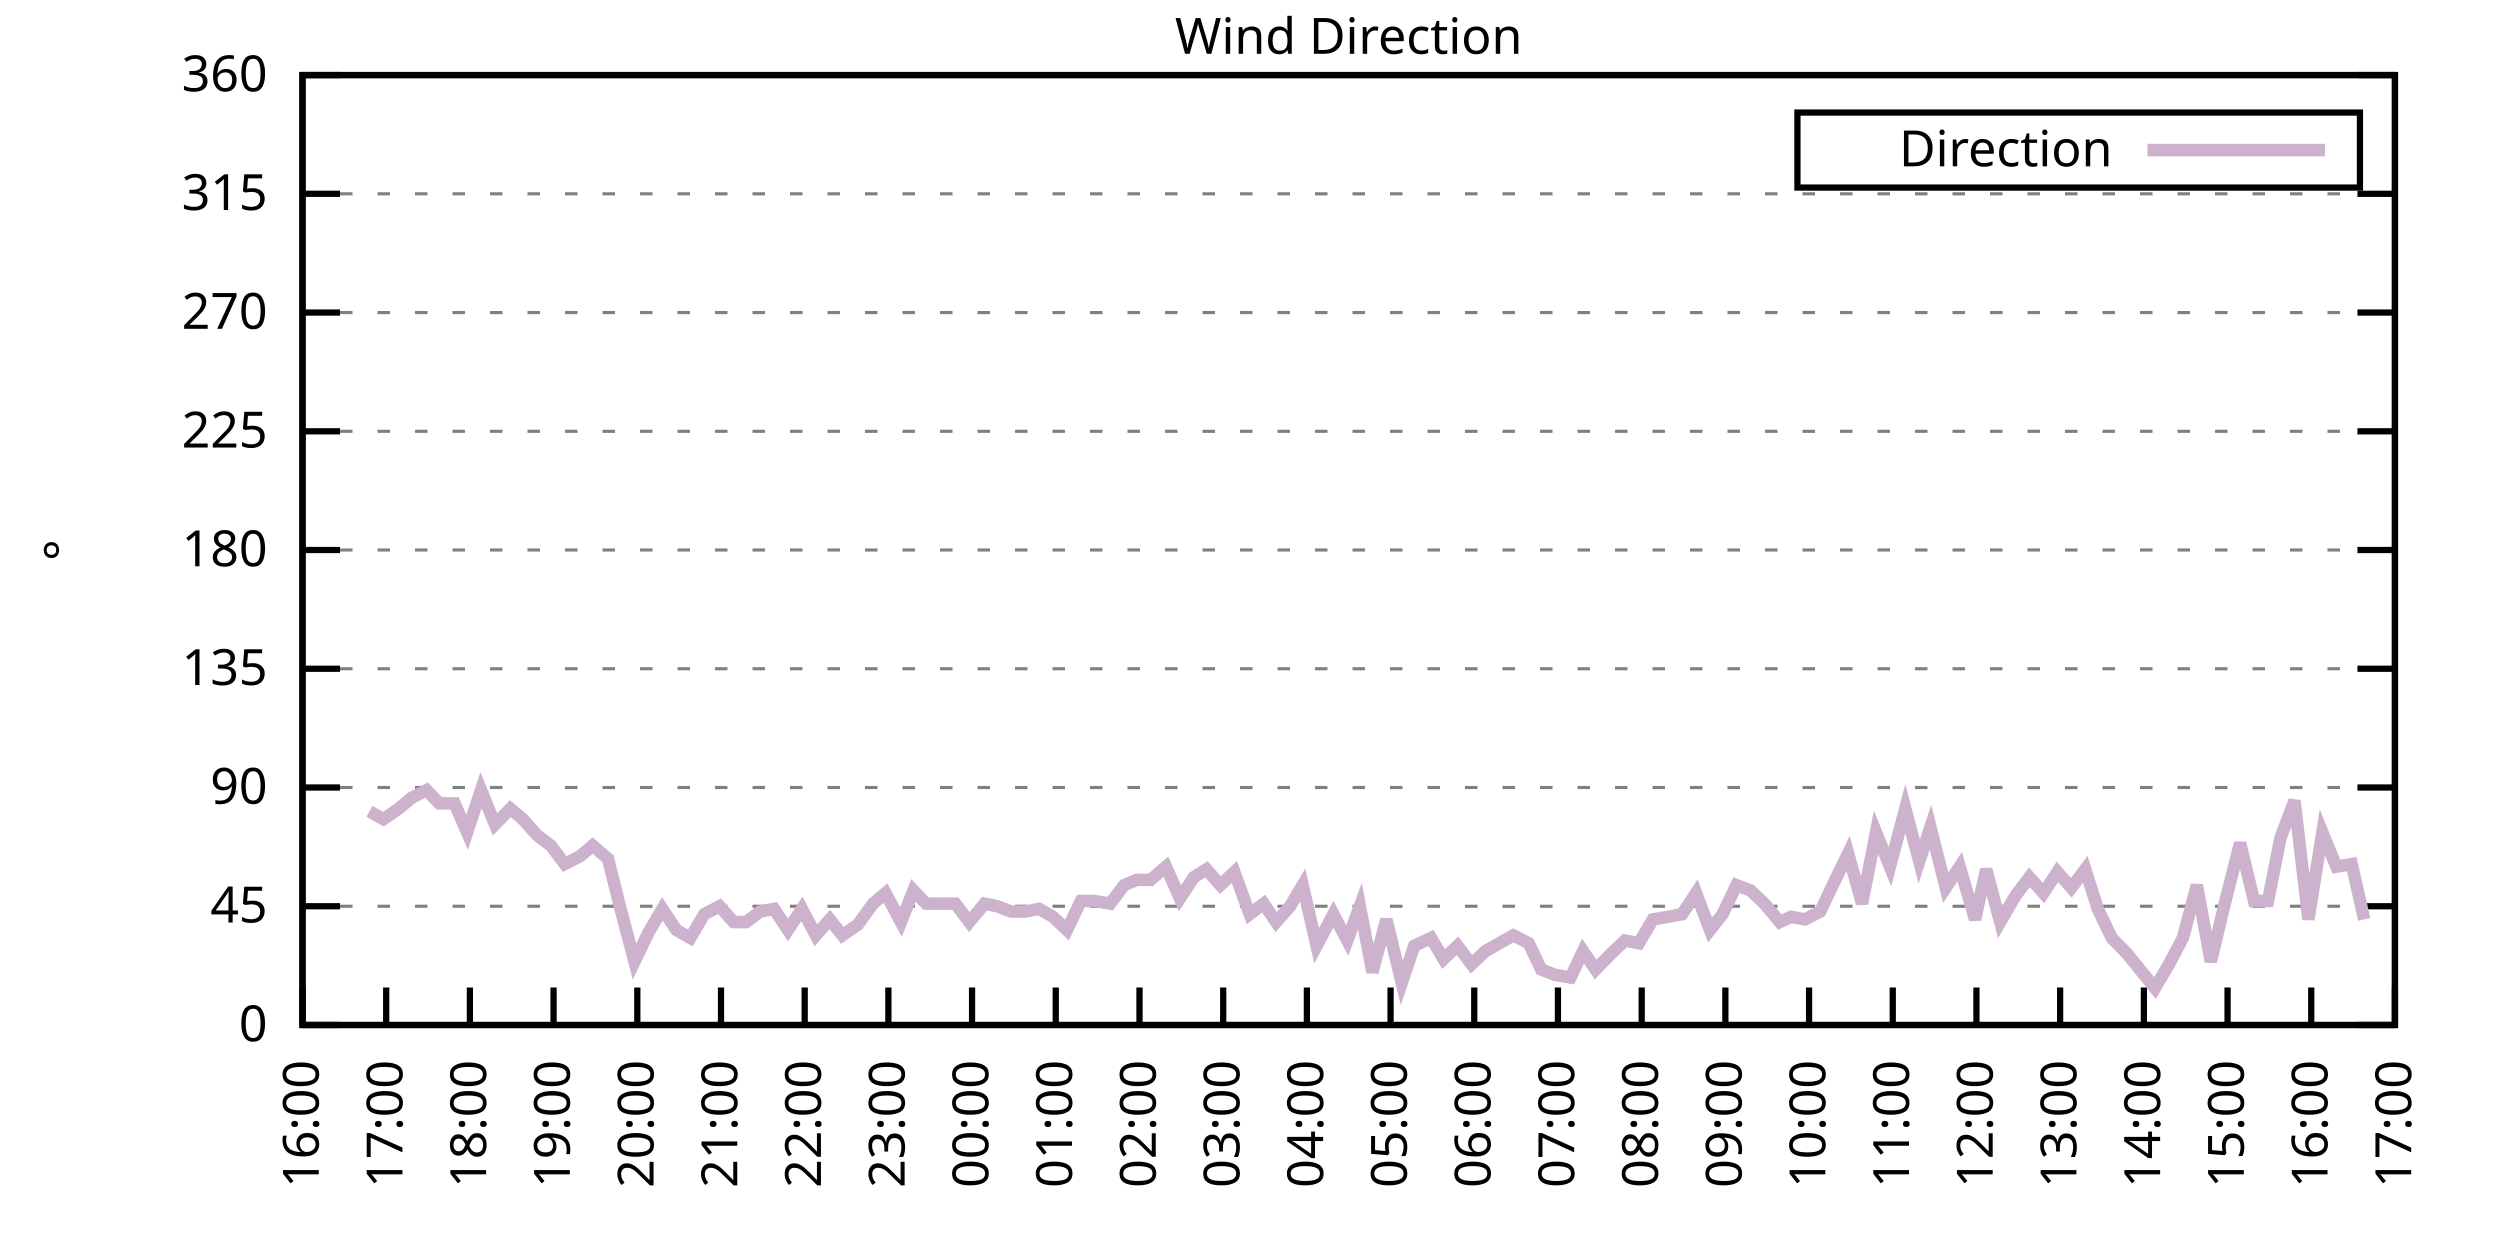
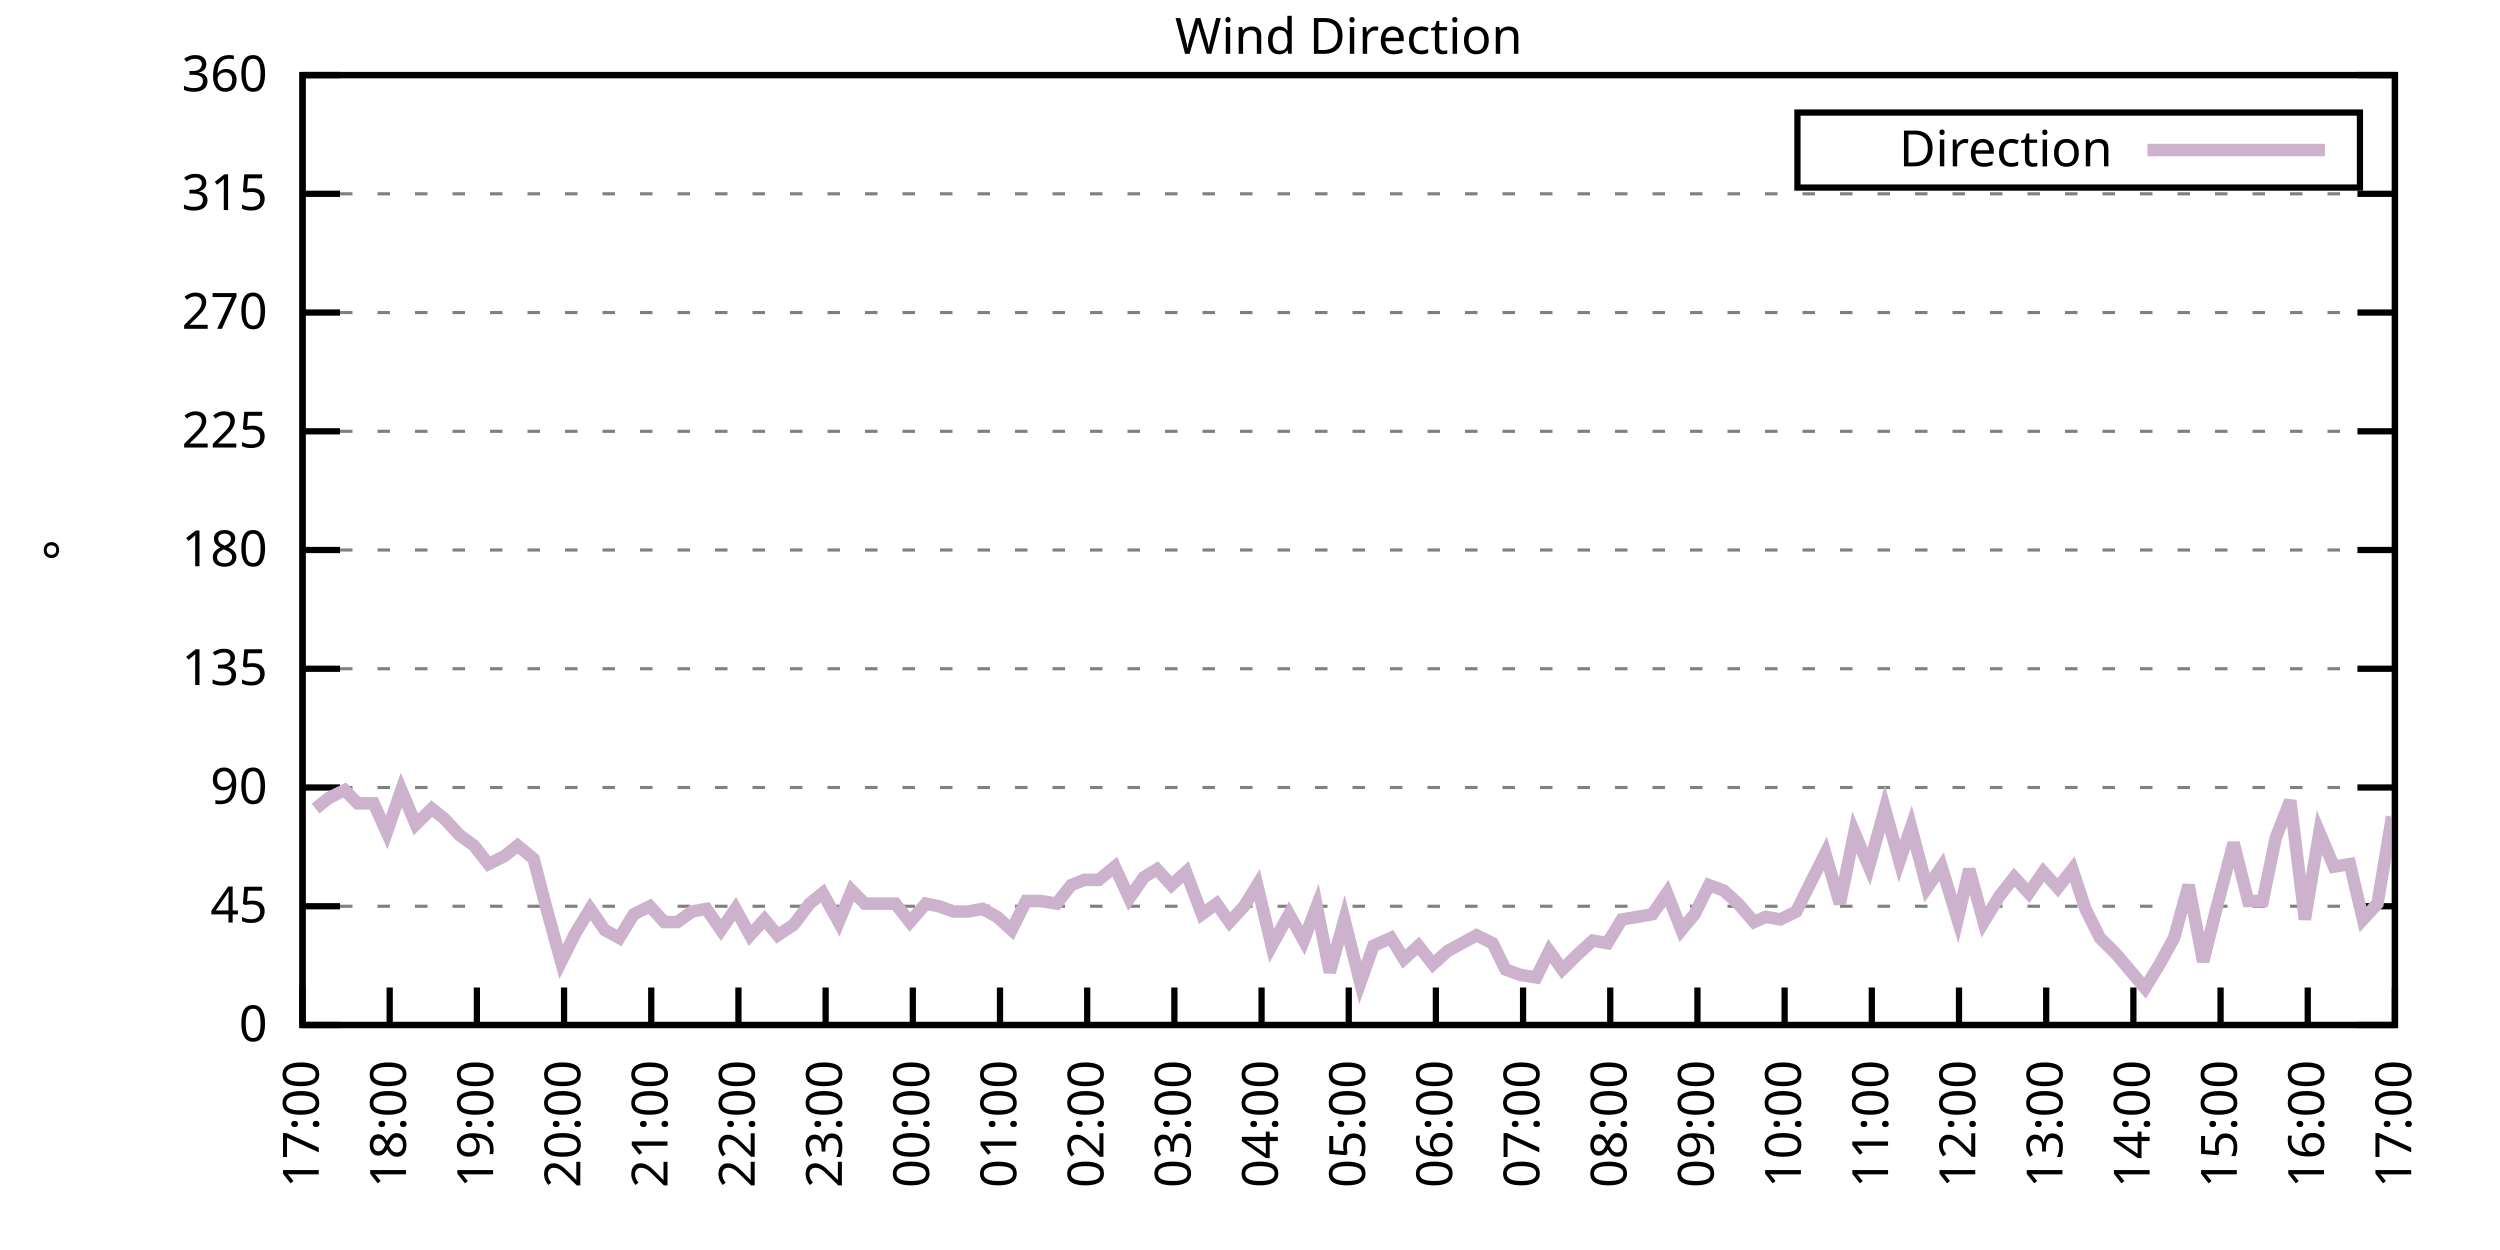
<svg xmlns="http://www.w3.org/2000/svg" xmlns:xlink="http://www.w3.org/1999/xlink" width="400" height="200" viewBox="0 0 400 200">
  <g id="gnuplot_canvas">
    <rect x="0" y="0" width="400" height="200" fill="none" />
    <defs>
      <circle id="gpDot" r="0.5" stroke-width="0.5" stroke="currentColor" />
      <path id="gpPt0" stroke-width="0.333" stroke="currentColor" d="M-1,0 h2 M0,-1 v2" />
      <path id="gpPt1" stroke-width="0.333" stroke="currentColor" d="M-1,-1 L1,1 M1,-1 L-1,1" />
      <path id="gpPt2" stroke-width="0.333" stroke="currentColor" d="M-1,0 L1,0 M0,-1 L0,1 M-1,-1 L1,1 M-1,1 L1,-1" />
      <rect id="gpPt3" stroke-width="0.333" stroke="currentColor" x="-1" y="-1" width="2" height="2" />
      <rect id="gpPt4" stroke-width="0.333" stroke="currentColor" fill="currentColor" x="-1" y="-1" width="2" height="2" />
      <circle id="gpPt5" stroke-width="0.333" stroke="currentColor" cx="0" cy="0" r="1" />
      <use xlink:href="#gpPt5" id="gpPt6" fill="currentColor" stroke="none" />
      <path id="gpPt7" stroke-width="0.333" stroke="currentColor" d="M0,-1.33 L-1.33,0.67 L1.33,0.67 z" />
      <use xlink:href="#gpPt7" id="gpPt8" fill="currentColor" stroke="none" />
      <use xlink:href="#gpPt7" id="gpPt9" stroke="currentColor" transform="rotate(180)" />
      <use xlink:href="#gpPt9" id="gpPt10" fill="currentColor" stroke="none" />
      <use xlink:href="#gpPt3" id="gpPt11" stroke="currentColor" transform="rotate(45)" />
      <use xlink:href="#gpPt11" id="gpPt12" fill="currentColor" stroke="none" />
      <path id="gpPt13" stroke-width="0.333" stroke="currentColor" d="M0,1.330 L1.265,0.411 L0.782,-1.067 L-0.782,-1.076 L-1.265,0.411 z" />
      <use xlink:href="#gpPt13" id="gpPt14" fill="currentColor" stroke="none" />
      <filter id="textbox" filterUnits="objectBoundingBox" x="0" y="0" height="1" width="1">
        <feFlood flood-color="white" flood-opacity="1" result="bgnd" />
        <feComposite in="SourceGraphic" in2="bgnd" operator="atop" />
      </filter>
      <filter id="greybox" filterUnits="objectBoundingBox" x="0" y="0" height="1" width="1">
        <feFlood flood-color="lightgrey" flood-opacity="1" result="grey" />
        <feComposite in="SourceGraphic" in2="grey" operator="atop" />
      </filter>
    </defs>
    <g fill="none" color="white" stroke="currentColor" stroke-width="1.00" stroke-linecap="butt" stroke-linejoin="miter">
</g>
    <g fill="none" color="black" stroke="currentColor" stroke-width="1.00" stroke-linecap="butt" stroke-linejoin="miter">
      <g stroke="none" shape-rendering="crispEdges">
        <polygon fill="rgb(255, 255, 255)" points="48.40,164.00 383.18,164.00 383.18,12.02 48.40,12.02 " />
      </g>
    </g>
    <g fill="none" color="black" stroke="currentColor" stroke-width="1.00" stroke-linecap="butt" stroke-linejoin="miter">
</g>
    <g fill="none" color="black" stroke="black" stroke-width="0.50" stroke-linecap="butt" stroke-linejoin="miter">
</g>
    <g fill="none" color="gray" stroke="currentColor" stroke-width="0.50" stroke-linecap="butt" stroke-linejoin="miter">
      <path stroke="gray" stroke-dasharray="2,4" class="gridline" d="M48.40,164.00 L383.19,164.00  " />
    </g>
    <g fill="none" color="gray" stroke="gray" stroke-width="1.00" stroke-linecap="butt" stroke-linejoin="miter">
</g>
    <g fill="none" color="black" stroke="currentColor" stroke-width="1.00" stroke-linecap="butt" stroke-linejoin="miter">
      <path stroke="black" d="M48.40,164.00 L54.40,164.00 M383.19,164.00 L377.19,164.00  " />
      <g transform="translate(42.80,166.60)" stroke="none" fill="black" font-family="Sans" font-size="8.00" text-anchor="end">
        <text>
          <tspan font-family="Sans"> 0</tspan>
        </text>
      </g>
    </g>
    <g fill="none" color="black" stroke="currentColor" stroke-width="1.00" stroke-linecap="butt" stroke-linejoin="miter">
</g>
    <g fill="none" color="black" stroke="black" stroke-width="0.50" stroke-linecap="butt" stroke-linejoin="miter">
</g>
    <g fill="none" color="gray" stroke="currentColor" stroke-width="0.50" stroke-linecap="butt" stroke-linejoin="miter">
      <path stroke="gray" stroke-dasharray="2,4" class="gridline" d="M48.40,145.00 L383.19,145.00  " />
    </g>
    <g fill="none" color="gray" stroke="gray" stroke-width="1.00" stroke-linecap="butt" stroke-linejoin="miter">
</g>
    <g fill="none" color="black" stroke="currentColor" stroke-width="1.00" stroke-linecap="butt" stroke-linejoin="miter">
      <path stroke="black" d="M48.40,145.00 L54.40,145.00 M383.19,145.00 L377.19,145.00  " />
      <g transform="translate(42.80,147.60)" stroke="none" fill="black" font-family="Sans" font-size="8.00" text-anchor="end">
        <text>
          <tspan font-family="Sans"> 45</tspan>
        </text>
      </g>
    </g>
    <g fill="none" color="black" stroke="currentColor" stroke-width="1.00" stroke-linecap="butt" stroke-linejoin="miter">
</g>
    <g fill="none" color="black" stroke="black" stroke-width="0.50" stroke-linecap="butt" stroke-linejoin="miter">
</g>
    <g fill="none" color="gray" stroke="currentColor" stroke-width="0.50" stroke-linecap="butt" stroke-linejoin="miter">
      <path stroke="gray" stroke-dasharray="2,4" class="gridline" d="M48.40,126.00 L383.19,126.00  " />
    </g>
    <g fill="none" color="gray" stroke="gray" stroke-width="1.00" stroke-linecap="butt" stroke-linejoin="miter">
</g>
    <g fill="none" color="black" stroke="currentColor" stroke-width="1.00" stroke-linecap="butt" stroke-linejoin="miter">
      <path stroke="black" d="M48.40,126.00 L54.40,126.00 M383.19,126.00 L377.19,126.00  " />
      <g transform="translate(42.80,128.60)" stroke="none" fill="black" font-family="Sans" font-size="8.00" text-anchor="end">
        <text>
          <tspan font-family="Sans"> 90</tspan>
        </text>
      </g>
    </g>
    <g fill="none" color="black" stroke="currentColor" stroke-width="1.00" stroke-linecap="butt" stroke-linejoin="miter">
</g>
    <g fill="none" color="black" stroke="black" stroke-width="0.50" stroke-linecap="butt" stroke-linejoin="miter">
</g>
    <g fill="none" color="gray" stroke="currentColor" stroke-width="0.50" stroke-linecap="butt" stroke-linejoin="miter">
      <path stroke="gray" stroke-dasharray="2,4" class="gridline" d="M48.40,107.00 L383.19,107.00  " />
    </g>
    <g fill="none" color="gray" stroke="gray" stroke-width="1.00" stroke-linecap="butt" stroke-linejoin="miter">
</g>
    <g fill="none" color="black" stroke="currentColor" stroke-width="1.00" stroke-linecap="butt" stroke-linejoin="miter">
      <path stroke="black" d="M48.40,107.00 L54.40,107.00 M383.19,107.00 L377.19,107.00  " />
      <g transform="translate(42.80,109.60)" stroke="none" fill="black" font-family="Sans" font-size="8.00" text-anchor="end">
        <text>
          <tspan font-family="Sans"> 135</tspan>
        </text>
      </g>
    </g>
    <g fill="none" color="black" stroke="currentColor" stroke-width="1.00" stroke-linecap="butt" stroke-linejoin="miter">
</g>
    <g fill="none" color="black" stroke="black" stroke-width="0.50" stroke-linecap="butt" stroke-linejoin="miter">
</g>
    <g fill="none" color="gray" stroke="currentColor" stroke-width="0.50" stroke-linecap="butt" stroke-linejoin="miter">
      <path stroke="gray" stroke-dasharray="2,4" class="gridline" d="M48.40,88.00 L383.19,88.00  " />
    </g>
    <g fill="none" color="gray" stroke="gray" stroke-width="1.00" stroke-linecap="butt" stroke-linejoin="miter">
</g>
    <g fill="none" color="black" stroke="currentColor" stroke-width="1.00" stroke-linecap="butt" stroke-linejoin="miter">
      <path stroke="black" d="M48.40,88.00 L54.40,88.00 M383.19,88.00 L377.19,88.00  " />
      <g transform="translate(42.80,90.60)" stroke="none" fill="black" font-family="Sans" font-size="8.00" text-anchor="end">
        <text>
          <tspan font-family="Sans"> 180</tspan>
        </text>
      </g>
    </g>
    <g fill="none" color="black" stroke="currentColor" stroke-width="1.00" stroke-linecap="butt" stroke-linejoin="miter">
</g>
    <g fill="none" color="black" stroke="black" stroke-width="0.50" stroke-linecap="butt" stroke-linejoin="miter">
</g>
    <g fill="none" color="gray" stroke="currentColor" stroke-width="0.50" stroke-linecap="butt" stroke-linejoin="miter">
      <path stroke="gray" stroke-dasharray="2,4" class="gridline" d="M48.40,69.01 L383.19,69.01  " />
    </g>
    <g fill="none" color="gray" stroke="gray" stroke-width="1.00" stroke-linecap="butt" stroke-linejoin="miter">
</g>
    <g fill="none" color="black" stroke="currentColor" stroke-width="1.00" stroke-linecap="butt" stroke-linejoin="miter">
      <path stroke="black" d="M48.40,69.01 L54.40,69.01 M383.19,69.01 L377.19,69.01  " />
      <g transform="translate(42.80,71.61)" stroke="none" fill="black" font-family="Sans" font-size="8.00" text-anchor="end">
        <text>
          <tspan font-family="Sans"> 225</tspan>
        </text>
      </g>
    </g>
    <g fill="none" color="black" stroke="currentColor" stroke-width="1.00" stroke-linecap="butt" stroke-linejoin="miter">
</g>
    <g fill="none" color="black" stroke="black" stroke-width="0.50" stroke-linecap="butt" stroke-linejoin="miter">
</g>
    <g fill="none" color="gray" stroke="currentColor" stroke-width="0.50" stroke-linecap="butt" stroke-linejoin="miter">
      <path stroke="gray" stroke-dasharray="2,4" class="gridline" d="M48.40,50.01 L383.19,50.01  " />
    </g>
    <g fill="none" color="gray" stroke="gray" stroke-width="1.00" stroke-linecap="butt" stroke-linejoin="miter">
</g>
    <g fill="none" color="black" stroke="currentColor" stroke-width="1.00" stroke-linecap="butt" stroke-linejoin="miter">
      <path stroke="black" d="M48.40,50.01 L54.40,50.01 M383.19,50.01 L377.19,50.01  " />
      <g transform="translate(42.80,52.61)" stroke="none" fill="black" font-family="Sans" font-size="8.00" text-anchor="end">
        <text>
          <tspan font-family="Sans"> 270</tspan>
        </text>
      </g>
    </g>
    <g fill="none" color="black" stroke="currentColor" stroke-width="1.00" stroke-linecap="butt" stroke-linejoin="miter">
</g>
    <g fill="none" color="black" stroke="black" stroke-width="0.50" stroke-linecap="butt" stroke-linejoin="miter">
</g>
    <g fill="none" color="gray" stroke="currentColor" stroke-width="0.50" stroke-linecap="butt" stroke-linejoin="miter">
      <path stroke="gray" stroke-dasharray="2,4" class="gridline" d="M48.40,31.01 L383.19,31.01  " />
    </g>
    <g fill="none" color="gray" stroke="gray" stroke-width="1.00" stroke-linecap="butt" stroke-linejoin="miter">
</g>
    <g fill="none" color="black" stroke="currentColor" stroke-width="1.00" stroke-linecap="butt" stroke-linejoin="miter">
      <path stroke="black" d="M48.40,31.01 L54.40,31.01 M383.19,31.01 L377.19,31.01  " />
      <g transform="translate(42.80,33.61)" stroke="none" fill="black" font-family="Sans" font-size="8.00" text-anchor="end">
        <text>
          <tspan font-family="Sans"> 315</tspan>
        </text>
      </g>
    </g>
    <g fill="none" color="black" stroke="currentColor" stroke-width="1.00" stroke-linecap="butt" stroke-linejoin="miter">
</g>
    <g fill="none" color="black" stroke="black" stroke-width="0.50" stroke-linecap="butt" stroke-linejoin="miter">
</g>
    <g fill="none" color="gray" stroke="currentColor" stroke-width="0.50" stroke-linecap="butt" stroke-linejoin="miter">
      <path stroke="gray" stroke-dasharray="2,4" class="gridline" d="M48.40,12.01 L383.19,12.01  " />
    </g>
    <g fill="none" color="gray" stroke="gray" stroke-width="1.00" stroke-linecap="butt" stroke-linejoin="miter">
</g>
    <g fill="none" color="black" stroke="currentColor" stroke-width="1.00" stroke-linecap="butt" stroke-linejoin="miter">
      <path stroke="black" d="M48.40,12.01 L54.40,12.01 M383.19,12.01 L377.19,12.01  " />
      <g transform="translate(42.80,14.61)" stroke="none" fill="black" font-family="Sans" font-size="8.00" text-anchor="end">
        <text>
          <tspan font-family="Sans"> 360</tspan>
        </text>
      </g>
    </g>
    <g fill="none" color="black" stroke="currentColor" stroke-width="1.00" stroke-linecap="butt" stroke-linejoin="miter">
      <path stroke="black" d="M48.40,164.00 L48.40,158.00  " />
      <g transform="translate(51.00,169.60) rotate(270.00)" stroke="none" fill="black" font-family="Sans" font-size="8.00" text-anchor="end">
        <text>
-           <tspan font-family="Sans">16:00</tspan>
-         </text>
-       </g>
-     </g>
-     <g fill="none" color="black" stroke="currentColor" stroke-width="1.00" stroke-linecap="butt" stroke-linejoin="miter">
-       <path stroke="black" d="M61.79,164.00 L61.79,158.00  " />
-       <g transform="translate(64.39,169.60) rotate(270.00)" stroke="none" fill="black" font-family="Sans" font-size="8.00" text-anchor="end">
-         <text>
          <tspan font-family="Sans">17:00</tspan>
        </text>
      </g>
    </g>
    <g fill="none" color="black" stroke="currentColor" stroke-width="1.00" stroke-linecap="butt" stroke-linejoin="miter">
-       <path stroke="black" d="M75.18,164.00 L75.18,158.00  " />
-       <g transform="translate(77.78,169.60) rotate(270.00)" stroke="none" fill="black" font-family="Sans" font-size="8.00" text-anchor="end">
+       <path stroke="black" d="M62.35,164.00 L62.35,158.00  " />
+       <g transform="translate(64.95,169.60) rotate(270.00)" stroke="none" fill="black" font-family="Sans" font-size="8.00" text-anchor="end">
        <text>
          <tspan font-family="Sans">18:00</tspan>
        </text>
      </g>
    </g>
    <g fill="none" color="black" stroke="currentColor" stroke-width="1.00" stroke-linecap="butt" stroke-linejoin="miter">
-       <path stroke="black" d="M88.57,164.00 L88.57,158.00  " />
-       <g transform="translate(91.17,169.60) rotate(270.00)" stroke="none" fill="black" font-family="Sans" font-size="8.00" text-anchor="end">
+       <path stroke="black" d="M76.30,164.00 L76.30,158.00  " />
+       <g transform="translate(78.90,169.60) rotate(270.00)" stroke="none" fill="black" font-family="Sans" font-size="8.00" text-anchor="end">
        <text>
          <tspan font-family="Sans">19:00</tspan>
        </text>
      </g>
    </g>
    <g fill="none" color="black" stroke="currentColor" stroke-width="1.00" stroke-linecap="butt" stroke-linejoin="miter">
-       <path stroke="black" d="M101.97,164.00 L101.97,158.00  " />
-       <g transform="translate(104.57,169.60) rotate(270.00)" stroke="none" fill="black" font-family="Sans" font-size="8.00" text-anchor="end">
+       <path stroke="black" d="M90.25,164.00 L90.25,158.00  " />
+       <g transform="translate(92.85,169.60) rotate(270.00)" stroke="none" fill="black" font-family="Sans" font-size="8.00" text-anchor="end">
        <text>
          <tspan font-family="Sans">20:00</tspan>
        </text>
      </g>
    </g>
    <g fill="none" color="black" stroke="currentColor" stroke-width="1.00" stroke-linecap="butt" stroke-linejoin="miter">
-       <path stroke="black" d="M115.36,164.00 L115.36,158.00  " />
-       <g transform="translate(117.96,169.60) rotate(270.00)" stroke="none" fill="black" font-family="Sans" font-size="8.00" text-anchor="end">
+       <path stroke="black" d="M104.20,164.00 L104.20,158.00  " />
+       <g transform="translate(106.80,169.60) rotate(270.00)" stroke="none" fill="black" font-family="Sans" font-size="8.00" text-anchor="end">
        <text>
          <tspan font-family="Sans">21:00</tspan>
        </text>
      </g>
    </g>
    <g fill="none" color="black" stroke="currentColor" stroke-width="1.00" stroke-linecap="butt" stroke-linejoin="miter">
-       <path stroke="black" d="M128.75,164.00 L128.75,158.00  " />
-       <g transform="translate(131.35,169.60) rotate(270.00)" stroke="none" fill="black" font-family="Sans" font-size="8.00" text-anchor="end">
+       <path stroke="black" d="M118.15,164.00 L118.15,158.00  " />
+       <g transform="translate(120.75,169.60) rotate(270.00)" stroke="none" fill="black" font-family="Sans" font-size="8.00" text-anchor="end">
        <text>
          <tspan font-family="Sans">22:00</tspan>
        </text>
      </g>
    </g>
    <g fill="none" color="black" stroke="currentColor" stroke-width="1.00" stroke-linecap="butt" stroke-linejoin="miter">
-       <path stroke="black" d="M142.14,164.00 L142.14,158.00  " />
-       <g transform="translate(144.74,169.60) rotate(270.00)" stroke="none" fill="black" font-family="Sans" font-size="8.00" text-anchor="end">
+       <path stroke="black" d="M132.10,164.00 L132.10,158.00  " />
+       <g transform="translate(134.70,169.60) rotate(270.00)" stroke="none" fill="black" font-family="Sans" font-size="8.00" text-anchor="end">
        <text>
          <tspan font-family="Sans">23:00</tspan>
        </text>
      </g>
    </g>
    <g fill="none" color="black" stroke="currentColor" stroke-width="1.00" stroke-linecap="butt" stroke-linejoin="miter">
-       <path stroke="black" d="M155.53,164.00 L155.53,158.00  " />
-       <g transform="translate(158.13,169.60) rotate(270.00)" stroke="none" fill="black" font-family="Sans" font-size="8.00" text-anchor="end">
+       <path stroke="black" d="M146.05,164.00 L146.05,158.00  " />
+       <g transform="translate(148.65,169.60) rotate(270.00)" stroke="none" fill="black" font-family="Sans" font-size="8.00" text-anchor="end">
        <text>
          <tspan font-family="Sans">00:00</tspan>
        </text>
      </g>
    </g>
    <g fill="none" color="black" stroke="currentColor" stroke-width="1.00" stroke-linecap="butt" stroke-linejoin="miter">
-       <path stroke="black" d="M168.92,164.00 L168.92,158.00  " />
-       <g transform="translate(171.52,169.60) rotate(270.00)" stroke="none" fill="black" font-family="Sans" font-size="8.00" text-anchor="end">
+       <path stroke="black" d="M160.00,164.00 L160.00,158.00  " />
+       <g transform="translate(162.60,169.60) rotate(270.00)" stroke="none" fill="black" font-family="Sans" font-size="8.00" text-anchor="end">
        <text>
          <tspan font-family="Sans">01:00</tspan>
        </text>
      </g>
    </g>
    <g fill="none" color="black" stroke="currentColor" stroke-width="1.00" stroke-linecap="butt" stroke-linejoin="miter">
-       <path stroke="black" d="M182.32,164.00 L182.32,158.00  " />
-       <g transform="translate(184.92,169.60) rotate(270.00)" stroke="none" fill="black" font-family="Sans" font-size="8.00" text-anchor="end">
+       <path stroke="black" d="M173.95,164.00 L173.95,158.00  " />
+       <g transform="translate(176.55,169.60) rotate(270.00)" stroke="none" fill="black" font-family="Sans" font-size="8.00" text-anchor="end">
        <text>
          <tspan font-family="Sans">02:00</tspan>
        </text>
      </g>
    </g>
    <g fill="none" color="black" stroke="currentColor" stroke-width="1.00" stroke-linecap="butt" stroke-linejoin="miter">
-       <path stroke="black" d="M195.71,164.00 L195.71,158.00  " />
-       <g transform="translate(198.31,169.60) rotate(270.00)" stroke="none" fill="black" font-family="Sans" font-size="8.00" text-anchor="end">
+       <path stroke="black" d="M187.90,164.00 L187.90,158.00  " />
+       <g transform="translate(190.50,169.60) rotate(270.00)" stroke="none" fill="black" font-family="Sans" font-size="8.00" text-anchor="end">
        <text>
          <tspan font-family="Sans">03:00</tspan>
        </text>
      </g>
    </g>
    <g fill="none" color="black" stroke="currentColor" stroke-width="1.00" stroke-linecap="butt" stroke-linejoin="miter">
-       <path stroke="black" d="M209.10,164.00 L209.10,158.00  " />
-       <g transform="translate(211.70,169.60) rotate(270.00)" stroke="none" fill="black" font-family="Sans" font-size="8.00" text-anchor="end">
+       <path stroke="black" d="M201.85,164.00 L201.85,158.00  " />
+       <g transform="translate(204.45,169.60) rotate(270.00)" stroke="none" fill="black" font-family="Sans" font-size="8.00" text-anchor="end">
        <text>
          <tspan font-family="Sans">04:00</tspan>
        </text>
      </g>
    </g>
    <g fill="none" color="black" stroke="currentColor" stroke-width="1.00" stroke-linecap="butt" stroke-linejoin="miter">
-       <path stroke="black" d="M222.49,164.00 L222.49,158.00  " />
-       <g transform="translate(225.09,169.60) rotate(270.00)" stroke="none" fill="black" font-family="Sans" font-size="8.00" text-anchor="end">
+       <path stroke="black" d="M215.80,164.00 L215.80,158.00  " />
+       <g transform="translate(218.40,169.60) rotate(270.00)" stroke="none" fill="black" font-family="Sans" font-size="8.00" text-anchor="end">
        <text>
          <tspan font-family="Sans">05:00</tspan>
        </text>
      </g>
    </g>
    <g fill="none" color="black" stroke="currentColor" stroke-width="1.00" stroke-linecap="butt" stroke-linejoin="miter">
-       <path stroke="black" d="M235.88,164.00 L235.88,158.00  " />
-       <g transform="translate(238.48,169.60) rotate(270.00)" stroke="none" fill="black" font-family="Sans" font-size="8.00" text-anchor="end">
+       <path stroke="black" d="M229.74,164.00 L229.74,158.00  " />
+       <g transform="translate(232.34,169.60) rotate(270.00)" stroke="none" fill="black" font-family="Sans" font-size="8.00" text-anchor="end">
        <text>
          <tspan font-family="Sans">06:00</tspan>
        </text>
      </g>
    </g>
    <g fill="none" color="black" stroke="currentColor" stroke-width="1.00" stroke-linecap="butt" stroke-linejoin="miter">
-       <path stroke="black" d="M249.27,164.00 L249.27,158.00  " />
-       <g transform="translate(251.87,169.60) rotate(270.00)" stroke="none" fill="black" font-family="Sans" font-size="8.00" text-anchor="end">
+       <path stroke="black" d="M243.69,164.00 L243.69,158.00  " />
+       <g transform="translate(246.29,169.60) rotate(270.00)" stroke="none" fill="black" font-family="Sans" font-size="8.00" text-anchor="end">
        <text>
          <tspan font-family="Sans">07:00</tspan>
        </text>
      </g>
    </g>
    <g fill="none" color="black" stroke="currentColor" stroke-width="1.00" stroke-linecap="butt" stroke-linejoin="miter">
-       <path stroke="black" d="M262.67,164.00 L262.67,158.00  " />
-       <g transform="translate(265.27,169.60) rotate(270.00)" stroke="none" fill="black" font-family="Sans" font-size="8.00" text-anchor="end">
+       <path stroke="black" d="M257.64,164.00 L257.64,158.00  " />
+       <g transform="translate(260.24,169.60) rotate(270.00)" stroke="none" fill="black" font-family="Sans" font-size="8.00" text-anchor="end">
        <text>
          <tspan font-family="Sans">08:00</tspan>
        </text>
      </g>
    </g>
    <g fill="none" color="black" stroke="currentColor" stroke-width="1.00" stroke-linecap="butt" stroke-linejoin="miter">
-       <path stroke="black" d="M276.06,164.00 L276.06,158.00  " />
-       <g transform="translate(278.66,169.60) rotate(270.00)" stroke="none" fill="black" font-family="Sans" font-size="8.00" text-anchor="end">
+       <path stroke="black" d="M271.59,164.00 L271.59,158.00  " />
+       <g transform="translate(274.19,169.60) rotate(270.00)" stroke="none" fill="black" font-family="Sans" font-size="8.00" text-anchor="end">
        <text>
          <tspan font-family="Sans">09:00</tspan>
        </text>
      </g>
    </g>
    <g fill="none" color="black" stroke="currentColor" stroke-width="1.00" stroke-linecap="butt" stroke-linejoin="miter">
-       <path stroke="black" d="M289.45,164.00 L289.45,158.00  " />
-       <g transform="translate(292.05,169.60) rotate(270.00)" stroke="none" fill="black" font-family="Sans" font-size="8.00" text-anchor="end">
+       <path stroke="black" d="M285.54,164.00 L285.54,158.00  " />
+       <g transform="translate(288.14,169.60) rotate(270.00)" stroke="none" fill="black" font-family="Sans" font-size="8.00" text-anchor="end">
        <text>
          <tspan font-family="Sans">10:00</tspan>
        </text>
      </g>
    </g>
    <g fill="none" color="black" stroke="currentColor" stroke-width="1.00" stroke-linecap="butt" stroke-linejoin="miter">
-       <path stroke="black" d="M302.84,164.00 L302.84,158.00  " />
-       <g transform="translate(305.44,169.60) rotate(270.00)" stroke="none" fill="black" font-family="Sans" font-size="8.00" text-anchor="end">
+       <path stroke="black" d="M299.49,164.00 L299.49,158.00  " />
+       <g transform="translate(302.09,169.60) rotate(270.00)" stroke="none" fill="black" font-family="Sans" font-size="8.00" text-anchor="end">
        <text>
          <tspan font-family="Sans">11:00</tspan>
        </text>
      </g>
    </g>
    <g fill="none" color="black" stroke="currentColor" stroke-width="1.00" stroke-linecap="butt" stroke-linejoin="miter">
-       <path stroke="black" d="M316.23,164.00 L316.23,158.00  " />
-       <g transform="translate(318.83,169.60) rotate(270.00)" stroke="none" fill="black" font-family="Sans" font-size="8.00" text-anchor="end">
+       <path stroke="black" d="M313.44,164.00 L313.44,158.00  " />
+       <g transform="translate(316.04,169.60) rotate(270.00)" stroke="none" fill="black" font-family="Sans" font-size="8.00" text-anchor="end">
        <text>
          <tspan font-family="Sans">12:00</tspan>
        </text>
      </g>
    </g>
    <g fill="none" color="black" stroke="currentColor" stroke-width="1.00" stroke-linecap="butt" stroke-linejoin="miter">
-       <path stroke="black" d="M329.62,164.00 L329.62,158.00  " />
-       <g transform="translate(332.22,169.60) rotate(270.00)" stroke="none" fill="black" font-family="Sans" font-size="8.00" text-anchor="end">
+       <path stroke="black" d="M327.39,164.00 L327.39,158.00  " />
+       <g transform="translate(329.99,169.60) rotate(270.00)" stroke="none" fill="black" font-family="Sans" font-size="8.00" text-anchor="end">
        <text>
          <tspan font-family="Sans">13:00</tspan>
        </text>
      </g>
    </g>
    <g fill="none" color="black" stroke="currentColor" stroke-width="1.00" stroke-linecap="butt" stroke-linejoin="miter">
-       <path stroke="black" d="M343.02,164.00 L343.02,158.00  " />
-       <g transform="translate(345.62,169.60) rotate(270.00)" stroke="none" fill="black" font-family="Sans" font-size="8.00" text-anchor="end">
+       <path stroke="black" d="M341.34,164.00 L341.34,158.00  " />
+       <g transform="translate(343.94,169.60) rotate(270.00)" stroke="none" fill="black" font-family="Sans" font-size="8.00" text-anchor="end">
        <text>
          <tspan font-family="Sans">14:00</tspan>
        </text>
      </g>
    </g>
    <g fill="none" color="black" stroke="currentColor" stroke-width="1.00" stroke-linecap="butt" stroke-linejoin="miter">
-       <path stroke="black" d="M356.41,164.00 L356.41,158.00  " />
-       <g transform="translate(359.01,169.60) rotate(270.00)" stroke="none" fill="black" font-family="Sans" font-size="8.00" text-anchor="end">
+       <path stroke="black" d="M355.29,164.00 L355.29,158.00  " />
+       <g transform="translate(357.89,169.60) rotate(270.00)" stroke="none" fill="black" font-family="Sans" font-size="8.00" text-anchor="end">
        <text>
          <tspan font-family="Sans">15:00</tspan>
        </text>
      </g>
    </g>
    <g fill="none" color="black" stroke="currentColor" stroke-width="1.00" stroke-linecap="butt" stroke-linejoin="miter">
-       <path stroke="black" d="M369.80,164.00 L369.80,158.00  " />
-       <g transform="translate(372.40,169.60) rotate(270.00)" stroke="none" fill="black" font-family="Sans" font-size="8.00" text-anchor="end">
+       <path stroke="black" d="M369.24,164.00 L369.24,158.00  " />
+       <g transform="translate(371.84,169.60) rotate(270.00)" stroke="none" fill="black" font-family="Sans" font-size="8.00" text-anchor="end">
        <text>
          <tspan font-family="Sans">16:00</tspan>
        </text>
      </g>
    </g>
    <g fill="none" color="black" stroke="currentColor" stroke-width="1.00" stroke-linecap="butt" stroke-linejoin="miter">
      <path stroke="black" d="M383.19,164.00 L383.19,158.00  " />
      <g transform="translate(385.79,169.60) rotate(270.00)" stroke="none" fill="black" font-family="Sans" font-size="8.00" text-anchor="end">
        <text>
          <tspan font-family="Sans">17:00</tspan>
        </text>
      </g>
    </g>
    <g fill="none" color="black" stroke="currentColor" stroke-width="1.00" stroke-linecap="butt" stroke-linejoin="miter">
</g>
    <g fill="none" color="black" stroke="currentColor" stroke-width="1.00" stroke-linecap="butt" stroke-linejoin="miter">
      <path stroke="black" d="M48.40,12.01 L48.40,164.00 L383.19,164.00 L383.19,12.01 L48.40,12.01 Z  " />
    </g>
    <g fill="none" color="black" stroke="currentColor" stroke-width="1.00" stroke-linecap="butt" stroke-linejoin="miter">
</g>
    <g fill="none" color="black" stroke="currentColor" stroke-width="1.00" stroke-linecap="butt" stroke-linejoin="miter">
      <path stroke="black" d="M287.59,30.01 L287.59,18.01 L377.59,18.01 L377.59,30.01 L287.59,30.01 Z  " />
    </g>
    <g id="Wind_direction_plot_1">
      <g fill="none" color="white" stroke="black" stroke-width="2.00" stroke-linecap="butt" stroke-linejoin="miter">
</g>
      <g fill="none" color="black" stroke="currentColor" stroke-width="2.00" stroke-linecap="butt" stroke-linejoin="miter">
        <g transform="translate(337.99,26.61)" stroke="none" fill="black" font-family="Sans" font-size="8.00" text-anchor="end">
          <text>
            <tspan font-family="Sans">Direction</tspan>
          </text>
        </g>
      </g>
      <g fill="none" color="black" stroke="currentColor" stroke-width="2.00" stroke-linecap="butt" stroke-linejoin="miter">
-         <path stroke="rgb(204, 178, 204)" d="M343.59,24.01 L371.99,24.01 M59.11,129.80 L61.35,131.07 L63.80,129.38 L65.81,127.69 L68.26,126.42 L70.27,128.54   L72.73,128.54 L74.74,133.18 L76.97,126.42 L79.20,131.91 L81.66,129.38 L83.66,131.07 L85.90,133.60 L88.13,135.29   L90.36,138.25 L92.82,136.98 L94.82,135.29 L97.28,137.40 L99.29,145.42 L101.52,153.87 L103.75,149.22 L105.98,145.42   L108.22,148.80 L110.45,150.07 L112.68,146.27 L115.13,145.00 L117.37,147.53 L119.38,147.53 L121.61,145.85 L123.84,145.42   L126.07,148.80 L128.30,145.42 L130.54,149.65 L132.77,147.11 L134.78,149.65 L137.23,147.96 L139.69,144.58 L141.69,142.89   L144.15,147.53 L146.16,142.47 L148.17,144.58 L150.62,144.58 L152.85,144.58 L155.09,147.53 L157.54,144.58 L159.55,145.00   L161.78,145.85 L164.01,145.85 L166.25,145.42 L168.48,146.69 L170.71,148.80 L172.94,144.16 L175.17,144.16 L177.63,144.58   L179.86,141.62 L181.87,140.78 L184.10,140.78 L186.56,138.67 L188.79,143.73 L191.02,140.36 L193.03,139.09 L195.26,141.62   L197.49,139.51 L199.95,146.27 L202.18,144.58 L204.19,147.53 L206.42,145.00 L208.43,141.62 L210.66,151.33 L213.34,146.27   L215.57,150.49 L217.58,145.00 L219.59,155.56 L221.82,147.11 L224.28,157.24 L226.29,151.33 L228.96,150.07 L230.97,153.45   L233.20,151.33 L235.44,154.29 L237.67,152.18 L239.90,150.91 L242.13,149.65 L244.59,150.91 L246.60,155.13 L248.83,155.98   L251.28,156.40 L253.29,152.18 L255.30,155.13 L257.76,152.60 L259.99,150.49 L262.22,150.91 L264.45,147.11 L266.91,146.69   L269.14,146.27 L271.37,142.89 L273.60,148.80 L275.61,146.27 L277.84,141.62 L280.07,142.47 L282.31,144.58 L284.76,147.53   L286.55,146.69 L288.78,147.11 L291.23,145.85 L293.24,141.62 L295.70,136.56 L297.93,144.58 L300.16,133.18 L302.39,138.67   L304.85,129.38 L307.08,137.82 L308.87,132.34 L311.32,142.05 L313.55,138.67 L316.01,147.11 L317.79,139.09 L320.03,147.53   L322.48,143.31 L324.71,140.36 L326.95,142.89 L329.18,139.51 L331.41,142.05 L333.64,139.09 L335.65,145.42 L337.88,150.07   L340.34,152.60 L344.80,158.09 L347.03,154.29 L349.26,150.07 L351.50,141.62 L353.73,153.87 L355.96,144.58 L358.42,134.87   L360.65,144.16 L362.88,144.16 L364.89,134.02 L367.12,128.11 L369.35,147.11 L371.58,133.18 L373.82,138.67 L376.27,138.25   L378.28,147.11  " />
+         <path stroke="rgb(204, 178, 204)" d="M343.59,24.01 L371.99,24.01 M50.49,129.38 L52.58,127.69 L55.14,126.42 L57.23,128.54 L59.79,128.54 L61.88,133.18   L64.21,126.42 L66.53,131.91 L69.09,129.38 L71.18,131.07 L73.51,133.60 L75.83,135.29 L78.16,138.25 L80.72,136.98   L82.81,135.29 L85.37,137.40 L87.46,145.42 L89.78,153.87 L92.11,149.22 L94.43,145.42 L96.76,148.80 L99.08,150.07   L101.41,146.27 L103.97,145.00 L106.29,147.53 L108.38,147.53 L110.71,145.85 L113.03,145.42 L115.36,148.80 L117.68,145.42   L120.01,149.65 L122.33,147.11 L124.43,149.65 L126.98,147.96 L129.54,144.58 L131.63,142.89 L134.19,147.53 L136.28,142.47   L138.37,144.58 L140.93,144.58 L143.26,144.58 L145.58,147.53 L148.14,144.58 L150.23,145.00 L152.56,145.85 L154.88,145.85   L157.21,145.42 L159.53,146.69 L161.86,148.80 L164.18,144.16 L166.51,144.16 L169.06,144.58 L171.39,141.62 L173.48,140.78   L175.81,140.78 L178.36,138.67 L180.69,143.73 L183.01,140.36 L185.11,139.09 L187.43,141.62 L189.76,139.51 L192.31,146.27   L194.64,144.58 L196.73,147.53 L199.06,145.00 L201.15,141.62 L203.47,151.33 L206.26,146.27 L208.59,150.49 L210.68,145.00   L212.77,155.56 L215.10,147.11 L217.65,157.24 L219.75,151.33 L222.54,150.07 L224.63,153.45 L226.95,151.33 L229.28,154.29   L231.60,152.18 L233.93,150.91 L236.25,149.65 L238.81,150.91 L240.90,155.13 L243.23,155.98 L245.79,156.40 L247.88,152.18   L249.97,155.13 L252.53,152.60 L254.85,150.49 L257.18,150.91 L259.50,147.11 L262.06,146.69 L264.39,146.27 L266.71,142.89   L269.04,148.80 L271.13,146.27 L273.45,141.62 L275.78,142.47 L278.10,144.58 L280.66,147.53 L282.52,146.69 L284.85,147.11   L287.40,145.85 L289.50,141.62 L292.05,136.56 L294.38,144.58 L296.70,133.18 L299.03,138.67 L301.58,129.38 L303.91,137.82   L305.77,132.34 L308.33,142.05 L310.65,138.67 L313.21,147.11 L315.07,139.09 L317.39,147.53 L319.95,143.31 L322.28,140.36   L324.60,142.89 L326.93,139.51 L329.25,142.05 L331.58,139.09 L333.67,145.42 L335.99,150.07 L338.55,152.60 L343.20,158.09   L345.53,154.29 L347.85,150.07 L350.18,141.62 L352.50,153.87 L354.83,144.58 L357.38,134.87 L359.71,144.16 L362.03,144.16   L364.13,134.02 L366.45,128.11 L368.78,147.11 L371.10,133.18 L373.43,138.67 L375.98,138.25 L378.08,147.11 L380.40,144.58   L382.73,130.65  " />
      </g>
    </g>
    <g fill="none" color="black" stroke="currentColor" stroke-width="2.00" stroke-linecap="butt" stroke-linejoin="miter">
</g>
    <g fill="none" color="black" stroke="black" stroke-width="1.00" stroke-linecap="butt" stroke-linejoin="miter">
</g>
    <g fill="none" color="black" stroke="currentColor" stroke-width="1.00" stroke-linecap="butt" stroke-linejoin="miter">
      <path stroke="black" d="M48.40,12.01 L48.40,164.00 L383.19,164.00 L383.19,12.01 L48.40,12.01 Z  " />
      <g transform="translate(12.80,88.01) rotate(270.00)" stroke="none" fill="black" font-family="Sans" font-size="8.00" text-anchor="middle">
        <text>
          <tspan font-family="Sans">°</tspan>
        </text>
      </g>
    </g>
    <g fill="none" color="black" stroke="currentColor" stroke-width="1.00" stroke-linecap="butt" stroke-linejoin="miter">
</g>
    <g fill="none" color="black" stroke="currentColor" stroke-width="1.00" stroke-linecap="butt" stroke-linejoin="miter">
      <g transform="translate(215.79,8.61)" stroke="none" fill="black" font-family="Sans" font-size="8.00" text-anchor="middle">
        <text>
          <tspan font-family="Sans">Wind Direction</tspan>
        </text>
      </g>
    </g>
    <g fill="none" color="black" stroke="currentColor" stroke-width="1.00" stroke-linecap="butt" stroke-linejoin="miter">
</g>
  </g>
</svg>
